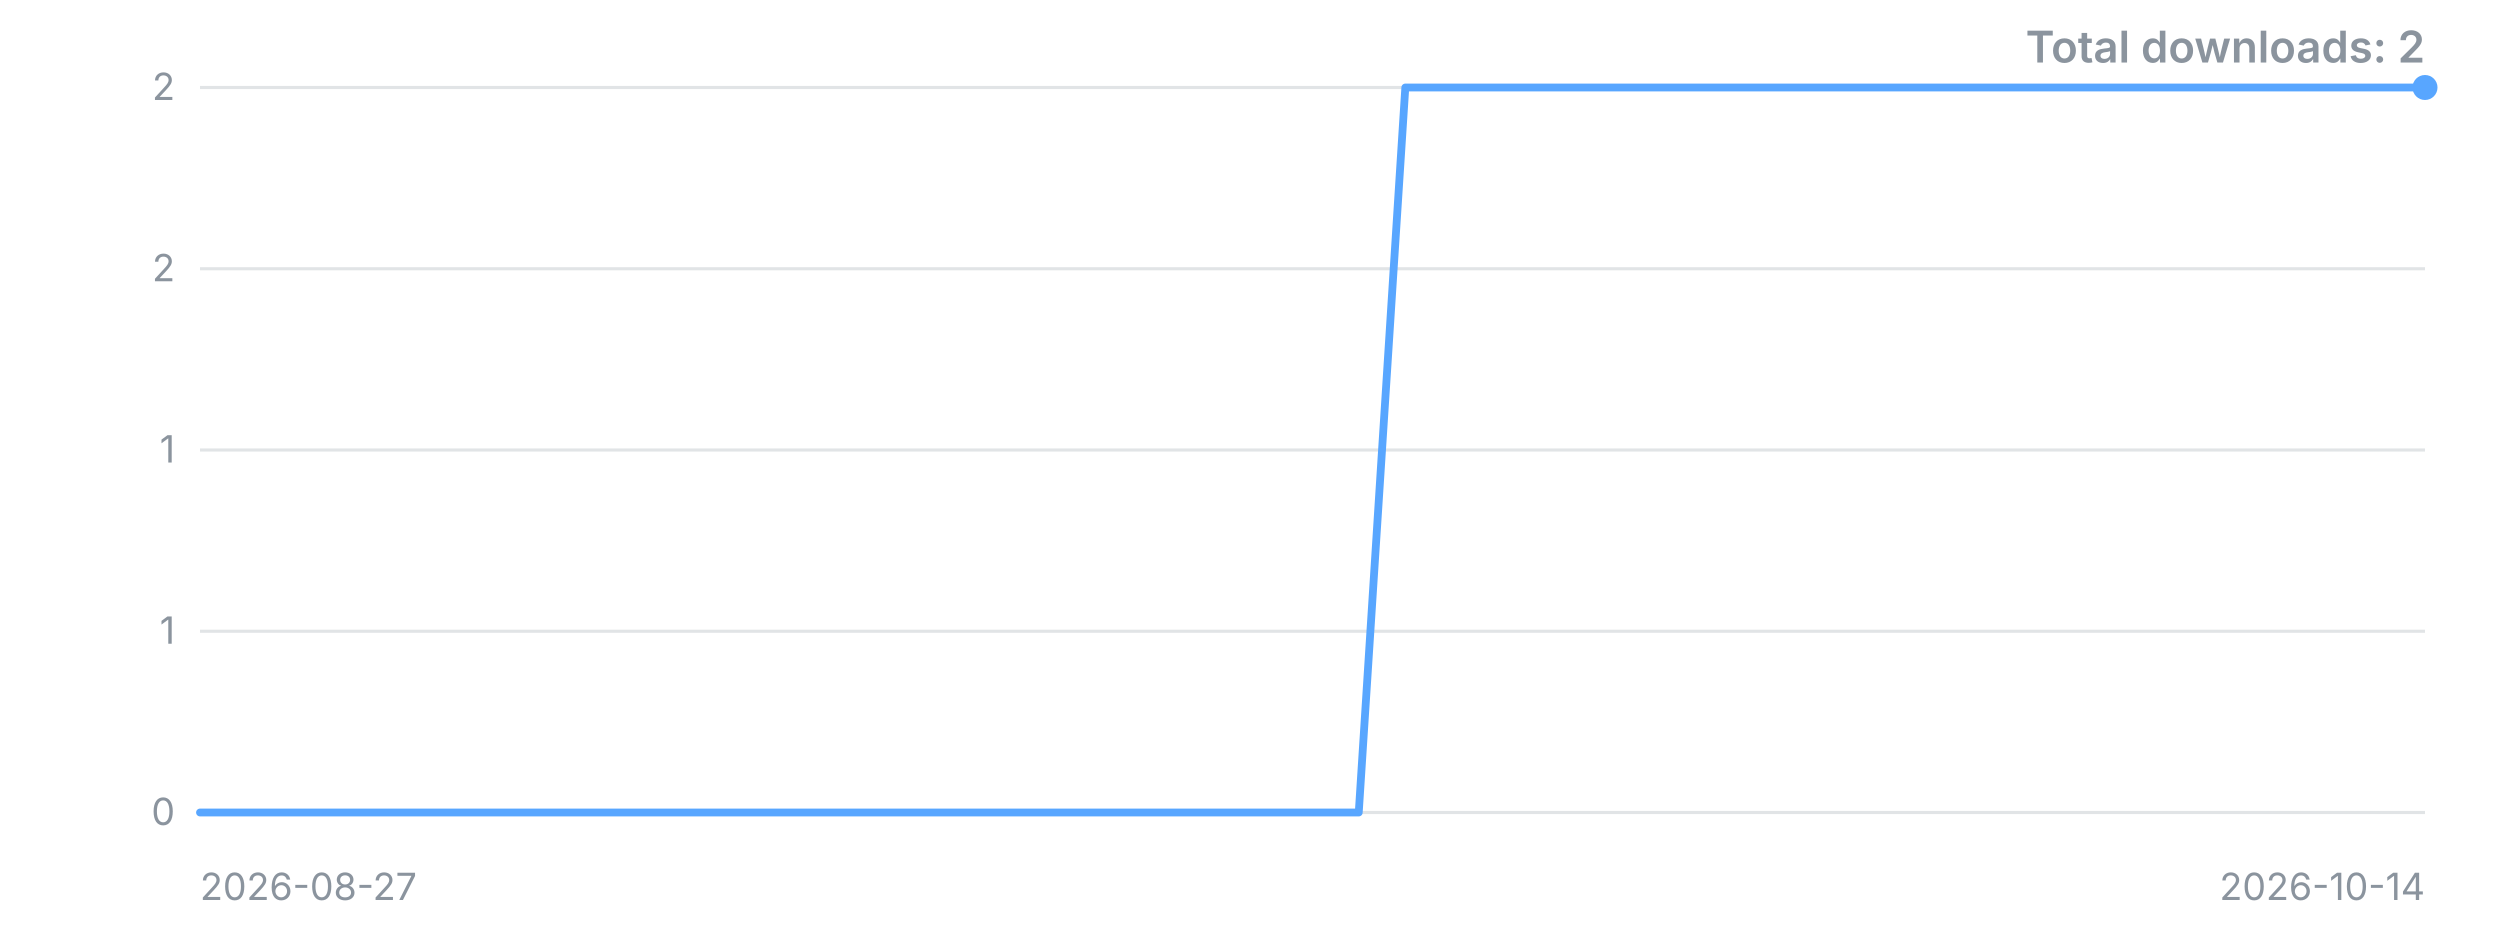
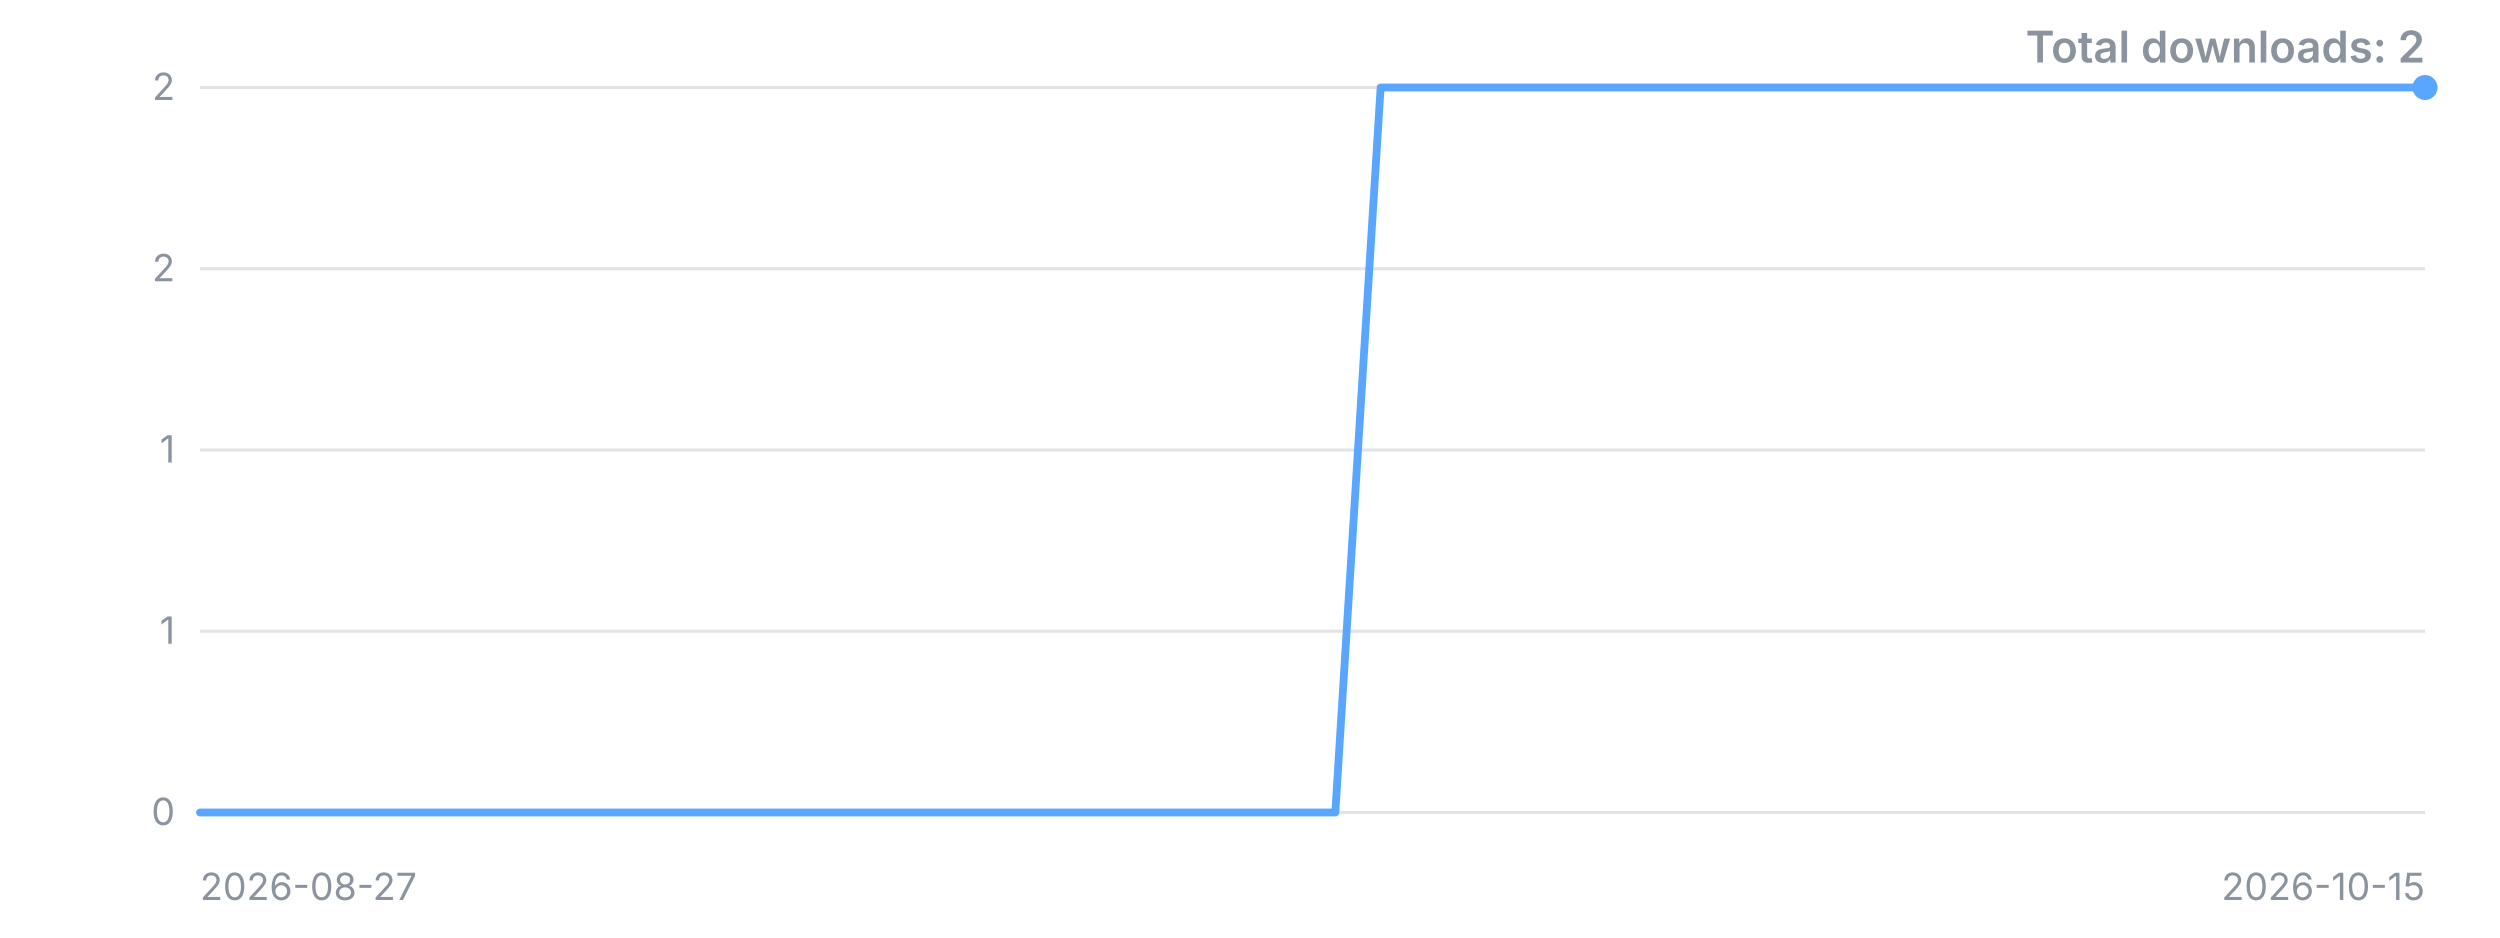
<svg xmlns="http://www.w3.org/2000/svg" width="800" height="300" viewBox="0 0 800 300" role="img" aria-label="Downloads over time">
  <style>.t{font:12px -apple-system,'Segoe UI',sans-serif;fill:#8b949e}.title{font:600 14px -apple-system,'Segoe UI',sans-serif;fill:#8b949e}</style>
  <line x1="64" y1="260.0" x2="776" y2="260.0" stroke="#8b949e" stroke-opacity="0.25" />
  <text x="56" y="260.0" dy="4" text-anchor="end" class="t">0</text>
  <line x1="64" y1="202.0" x2="776" y2="202.0" stroke="#8b949e" stroke-opacity="0.25" />
  <text x="56" y="202.0" dy="4" text-anchor="end" class="t">1</text>
  <line x1="64" y1="144.0" x2="776" y2="144.0" stroke="#8b949e" stroke-opacity="0.25" />
  <text x="56" y="144.0" dy="4" text-anchor="end" class="t">1</text>
  <line x1="64" y1="86.0" x2="776" y2="86.0" stroke="#8b949e" stroke-opacity="0.25" />
  <text x="56" y="86.0" dy="4" text-anchor="end" class="t">2</text>
  <line x1="64" y1="28.0" x2="776" y2="28.0" stroke="#8b949e" stroke-opacity="0.25" />
  <text x="56" y="28.0" dy="4" text-anchor="end" class="t">2</text>
-   <polyline points="64.0,260.0 78.8,260.0 93.7,260.0 108.5,260.0 123.3,260.0 138.2,260.0 153.0,260.0 167.8,260.0 182.7,260.0 197.5,260.0 212.3,260.0 227.2,260.0 242.0,260.0 256.8,260.0 271.7,260.0 286.5,260.0 301.3,260.0 316.2,260.0 331.0,260.0 345.8,260.0 360.7,260.0 375.5,260.0 390.3,260.0 405.2,260.0 420.0,260.0 434.8,260.0 449.7,28.0 464.5,28.0 479.3,28.0 494.2,28.0 509.0,28.0 523.8,28.0 538.7,28.0 553.5,28.0 568.3,28.0 583.2,28.0 598.0,28.0 612.8,28.0 627.7,28.0 642.5,28.0 657.3,28.0 672.2,28.0 687.0,28.0 701.8,28.0 716.7,28.0 731.5,28.0 746.3,28.0 761.2,28.0 776.0,28.0" fill="none" stroke="#58a6ff" stroke-width="2.5" stroke-linejoin="round" stroke-linecap="round" />
+   <polyline points="64.0,260.0 78.5,260.0 93.1,260.0 107.6,260.0 122.1,260.0 136.7,260.0 151.2,260.0 165.7,260.0 180.2,260.0 194.8,260.0 209.3,260.0 223.8,260.0 238.4,260.0 252.9,260.0 267.4,260.0 282.0,260.0 296.5,260.0 311.0,260.0 325.6,260.0 340.1,260.0 354.6,260.0 369.1,260.0 383.7,260.0 398.2,260.0 412.7,260.0 427.3,260.0 441.8,28.0 456.3,28.0 470.9,28.0 485.4,28.0 499.9,28.0 514.4,28.0 529.0,28.0 543.5,28.0 558.0,28.0 572.6,28.0 587.1,28.0 601.6,28.0 616.2,28.0 630.7,28.0 645.2,28.0 659.8,28.0 674.3,28.0 688.8,28.0 703.3,28.0 717.9,28.0 732.4,28.0 746.9,28.0 761.5,28.0 776.0,28.0" fill="none" stroke="#58a6ff" stroke-width="2.5" stroke-linejoin="round" stroke-linecap="round" />
  <circle cx="776.0" cy="28.0" r="4" fill="#58a6ff" />
  <text x="64" y="288" class="t">2026-08-27</text>
-   <text x="776" y="288" text-anchor="end" class="t">2026-10-14</text>
+   <text x="776" y="288" text-anchor="end" class="t">2026-10-15</text>
  <text x="776" y="20" text-anchor="end" class="title">Total downloads: 2</text>
</svg>
